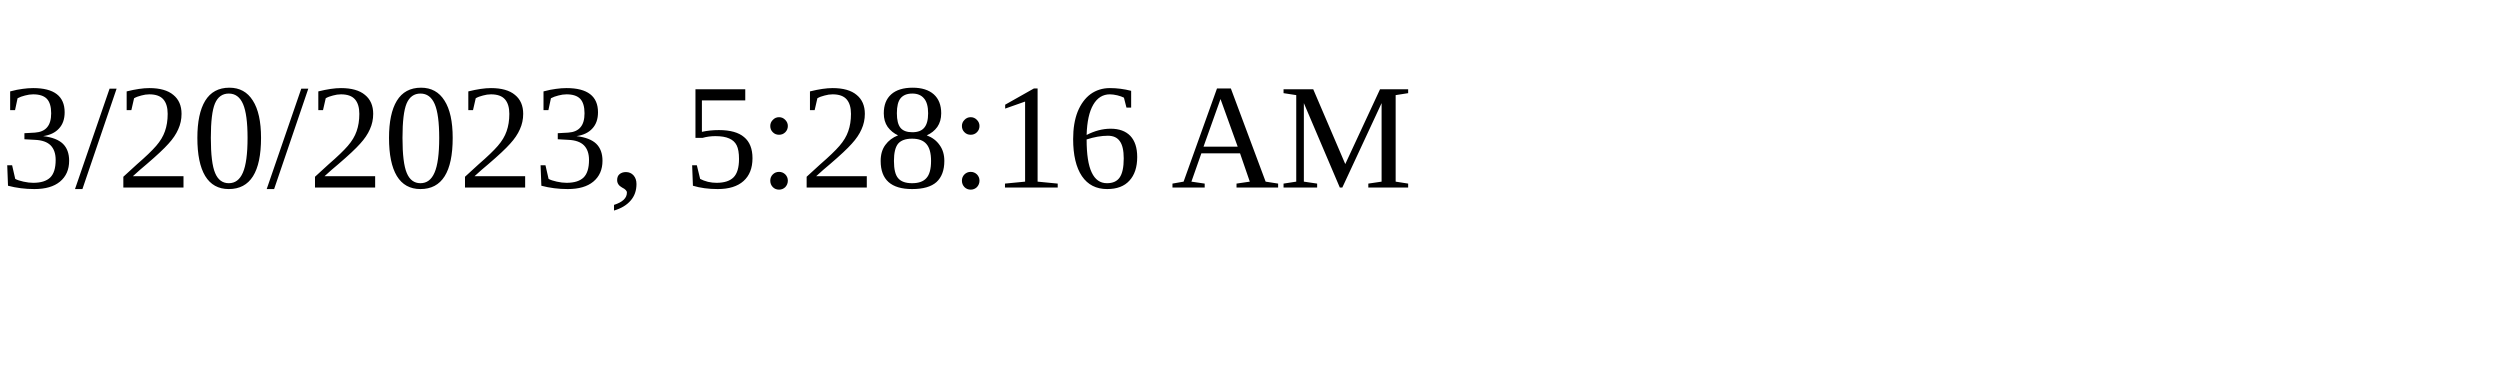
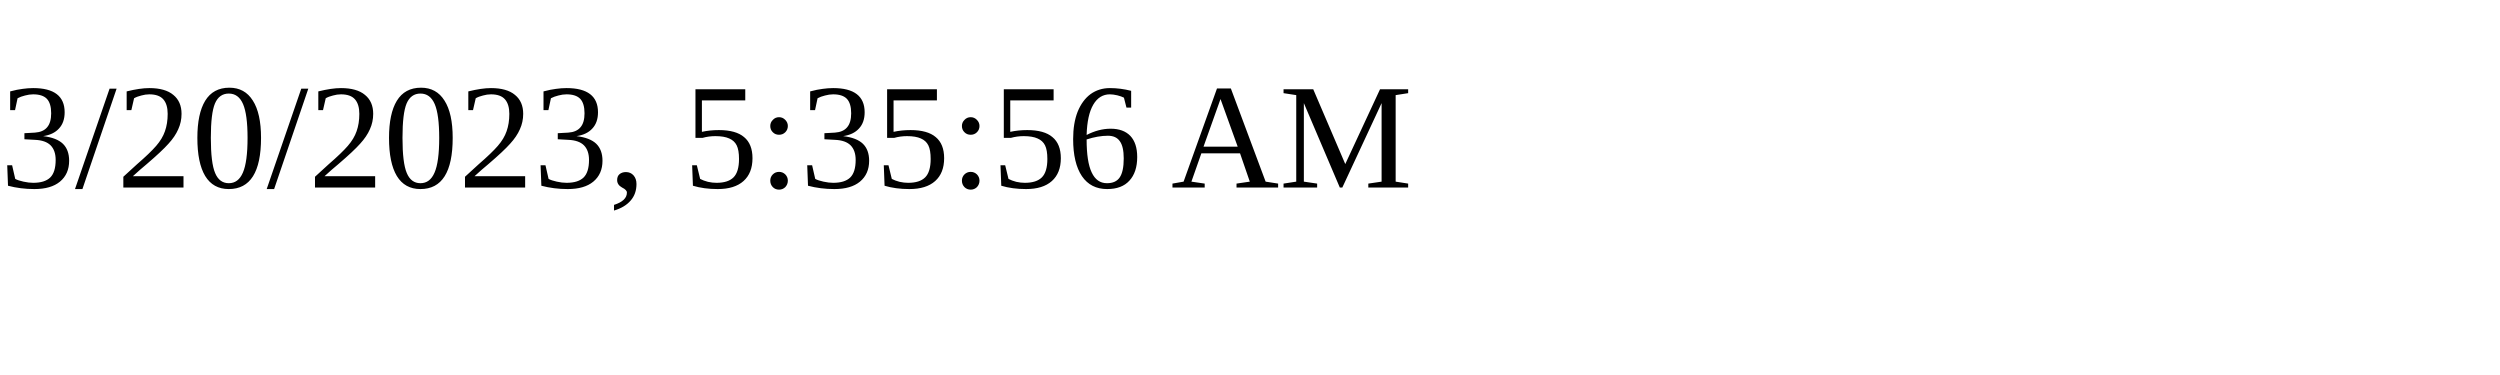
<svg xmlns="http://www.w3.org/2000/svg" height="30" width="200">
-   <text x="0" y="15">3/20/2023, 5:28:16 AM</text>
+   <text x="0" y="15">3/20/2023, 5:35:56 AM</text>
</svg>
